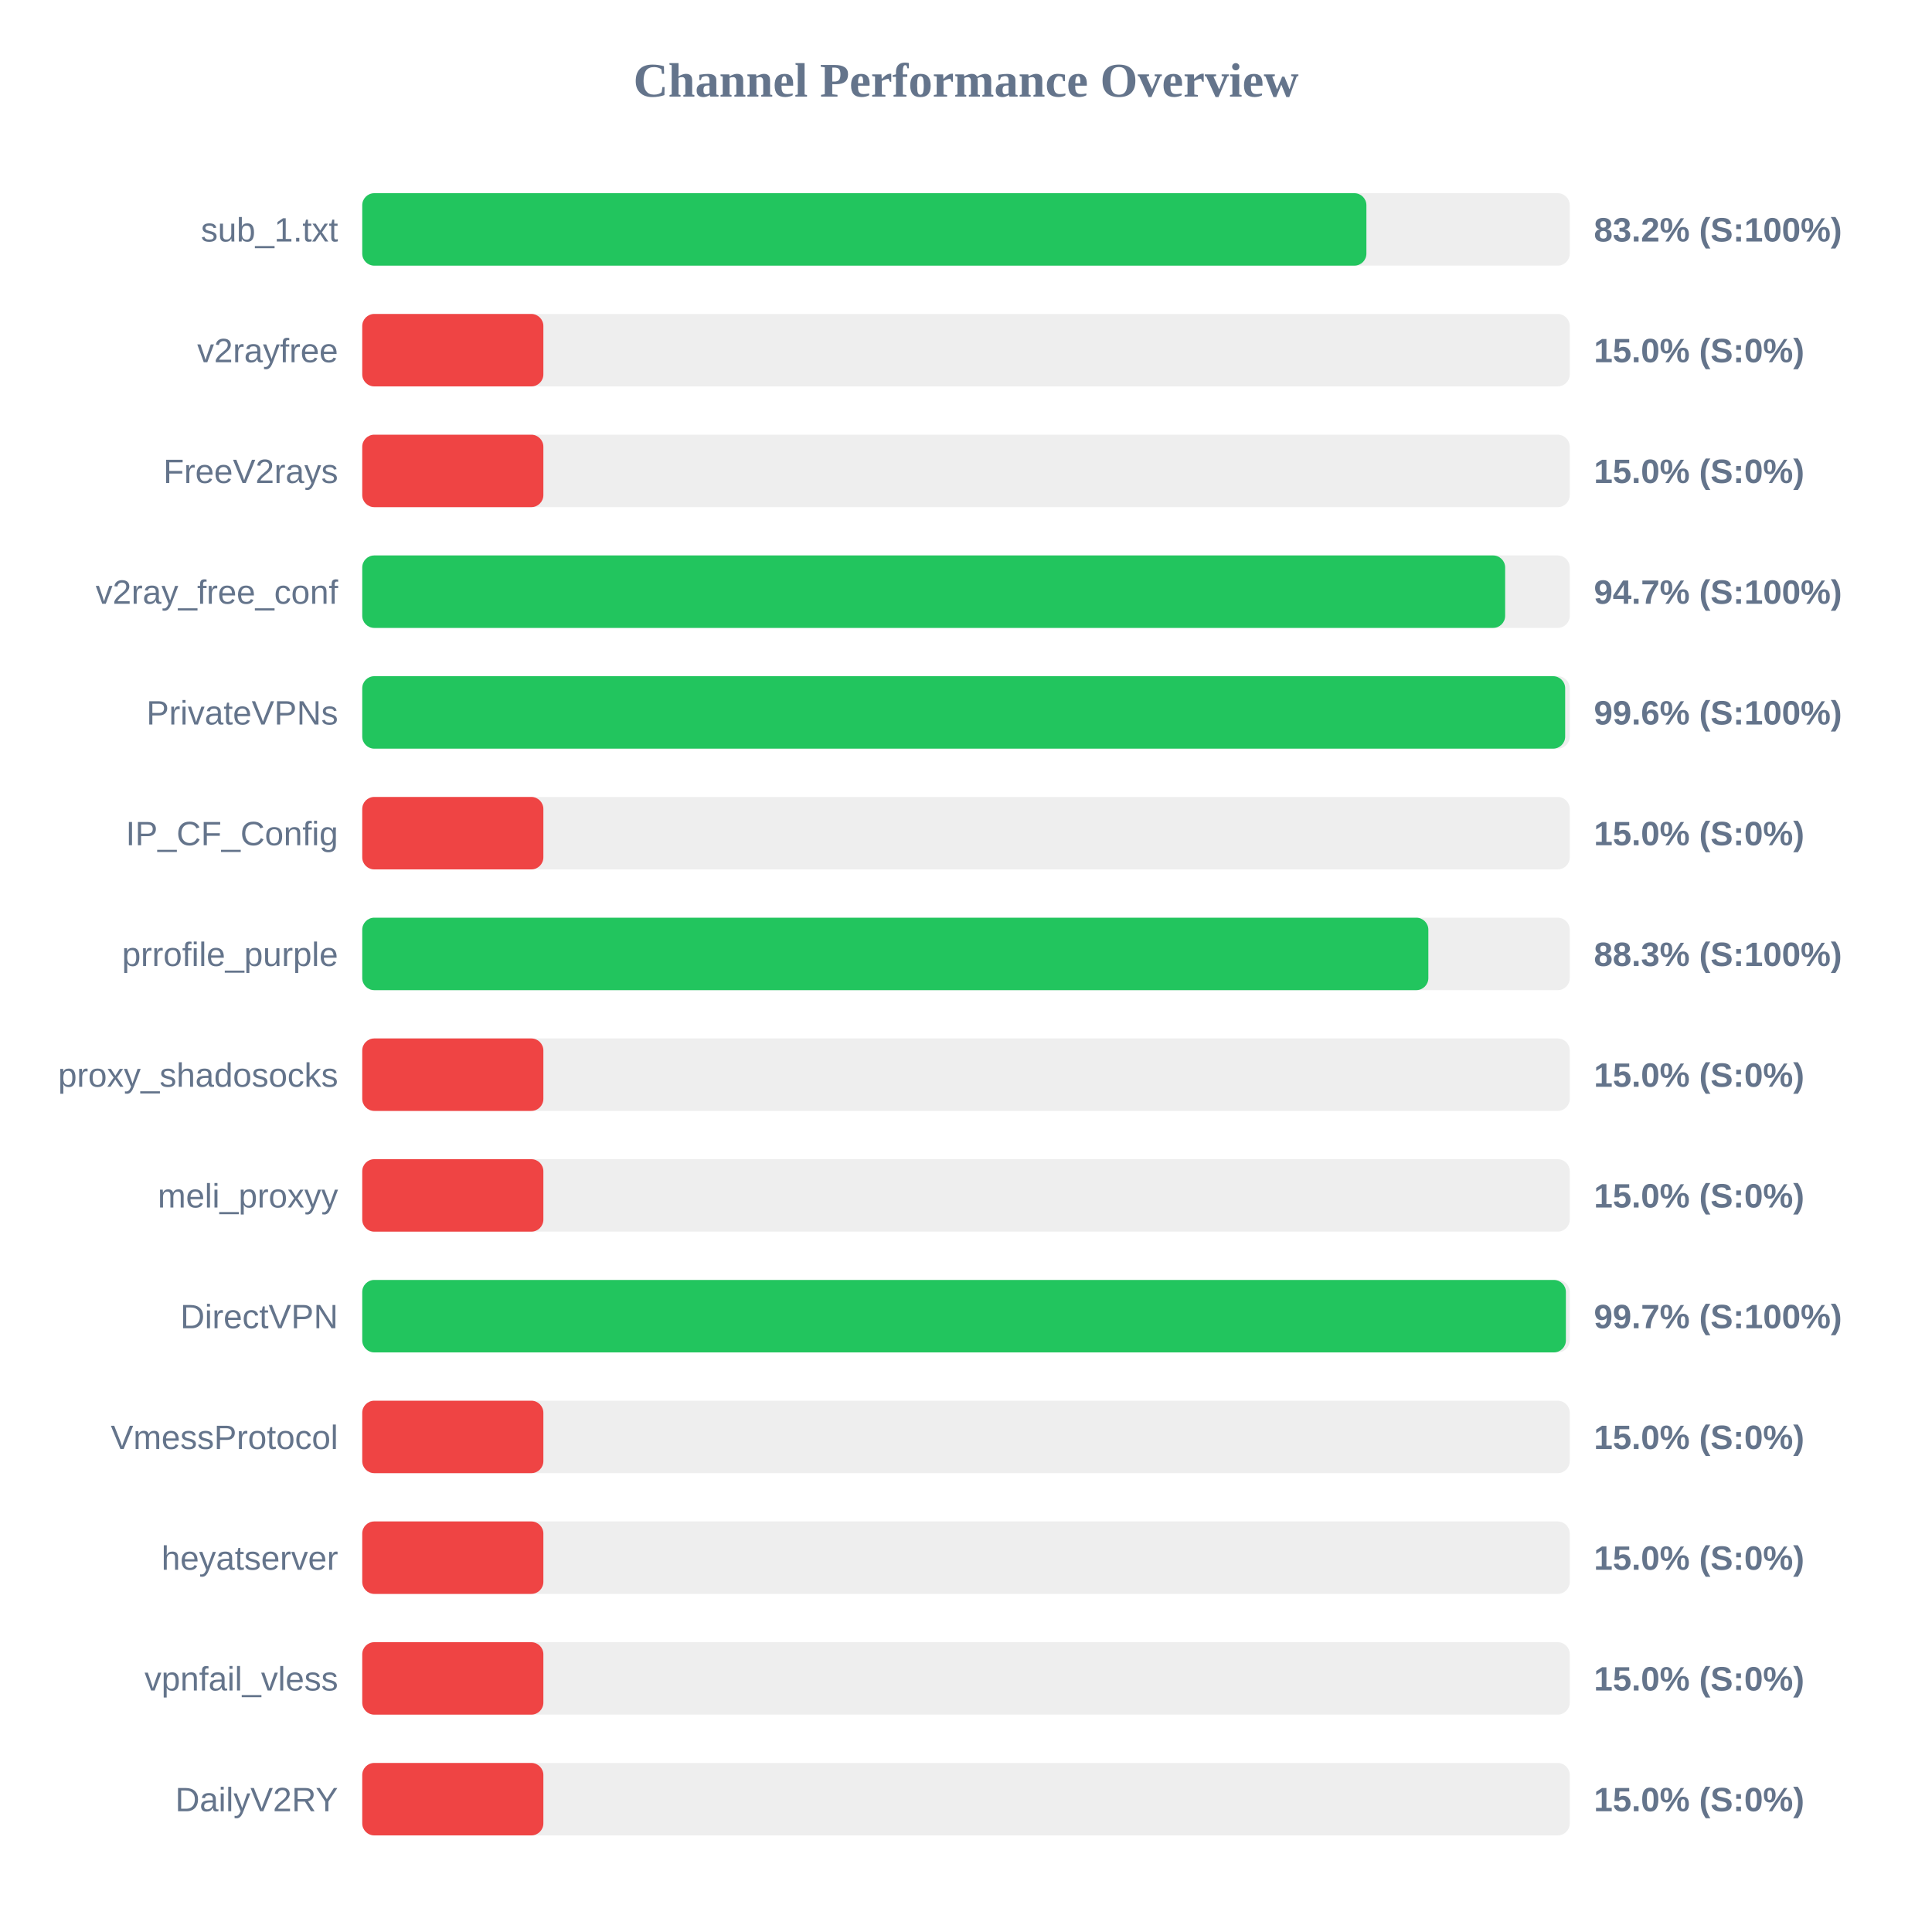
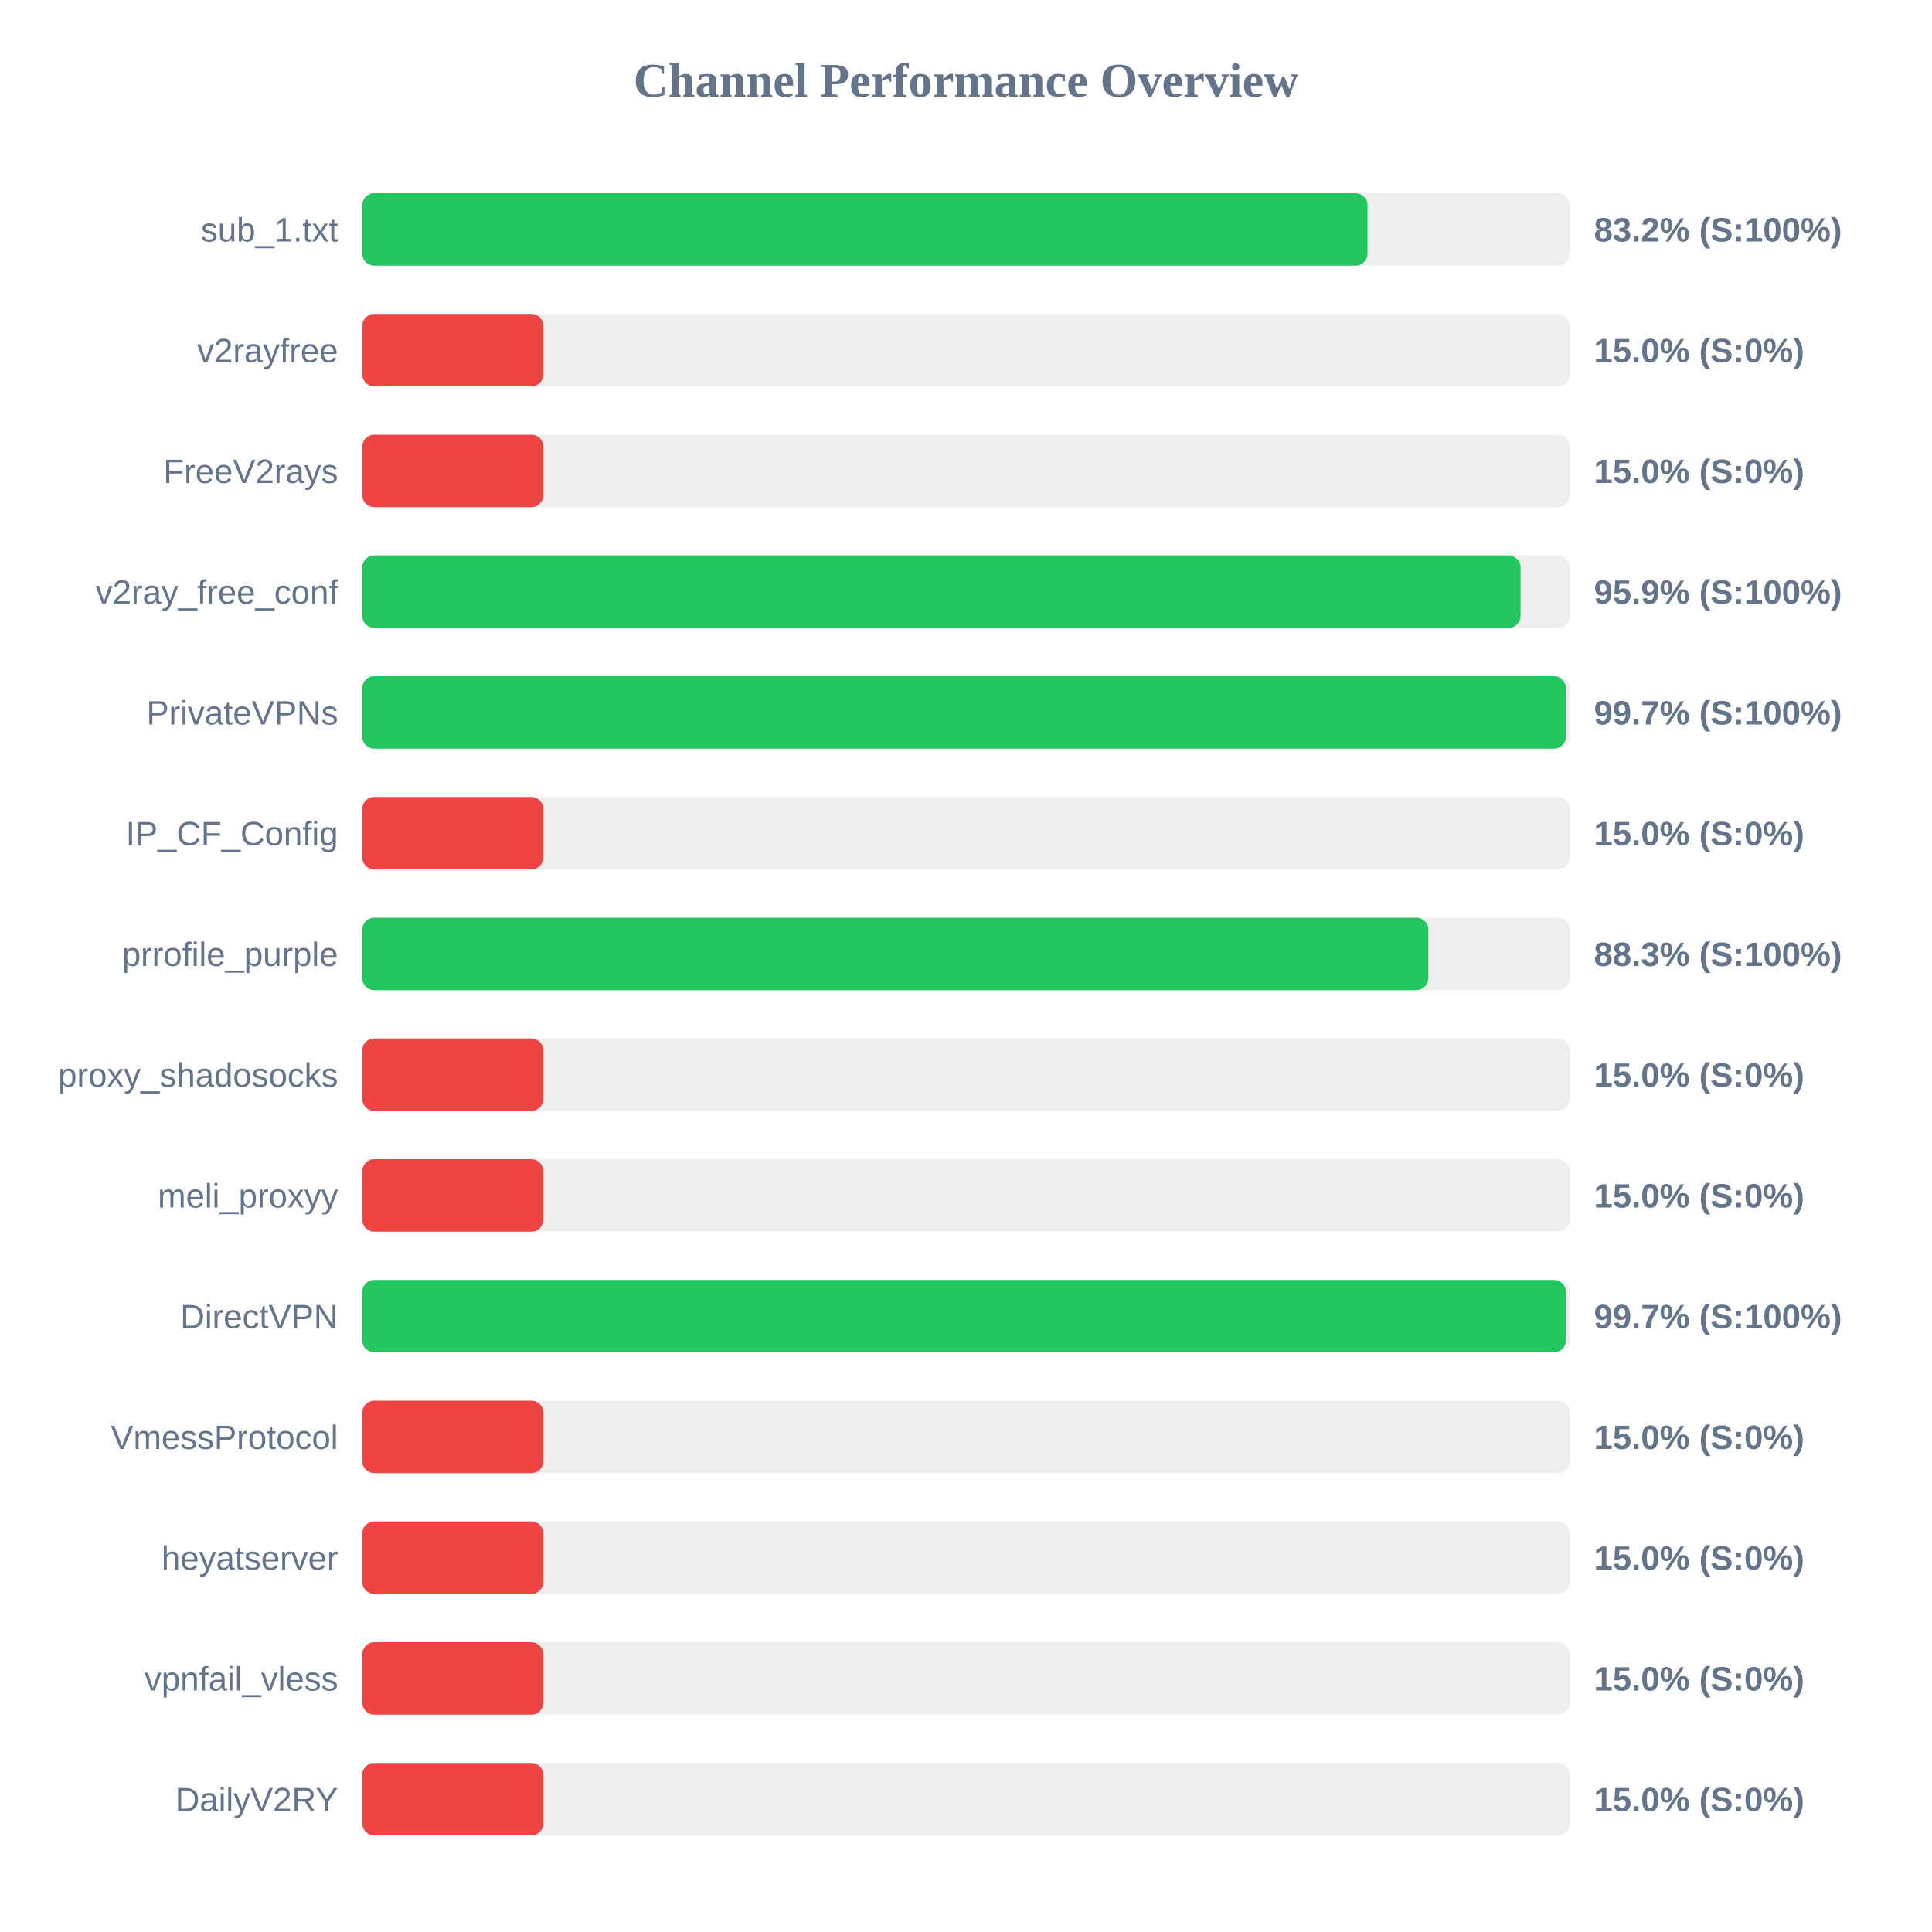
<svg xmlns="http://www.w3.org/2000/svg" width="800" height="800" version="1.1">
  <style>
        .row { font: 14px Arial; fill: #64748b; }
        .score { font: bold 14px Arial; fill: #64748b; }
    </style>
  <text x="400" y="40" text-anchor="middle" font-size="20px" font-weight="bold" fill="#64748b">Channel Performance Overview</text>
  <rect x="150" y="80" width="500" height="30" fill="#eee" rx="5" />
-   <rect x="150" y="80" width="415.8" height="30" fill="#22c55e" rx="5" />
+   <rect x="150" y="80" width="416.25" height="30" fill="#22c55e" rx="5" />
  <text x="140" y="100" text-anchor="end" class="row">sub_1.txt</text>
  <text x="660" y="100" text-anchor="start" class="score">83.2% (S:100%)</text>
  <rect x="150" y="130" width="500" height="30" fill="#eee" rx="5" />
  <rect x="150" y="130" width="75.0" height="30" fill="#ef4444" rx="5" />
  <text x="140" y="150" text-anchor="end" class="row">v2rayfree</text>
  <text x="660" y="150" text-anchor="start" class="score">15.0% (S:0%)</text>
  <rect x="150" y="180" width="500" height="30" fill="#eee" rx="5" />
  <rect x="150" y="180" width="75.0" height="30" fill="#ef4444" rx="5" />
  <text x="140" y="200" text-anchor="end" class="row">FreeV2rays</text>
  <text x="660" y="200" text-anchor="start" class="score">15.0% (S:0%)</text>
  <rect x="150" y="230" width="500" height="30" fill="#eee" rx="5" />
-   <rect x="150" y="230" width="473.25" height="30" fill="#22c55e" rx="5" />
+   <rect x="150" y="230" width="479.65" height="30" fill="#22c55e" rx="5" />
  <text x="140" y="250" text-anchor="end" class="row">v2ray_free_conf</text>
-   <text x="660" y="250" text-anchor="start" class="score">94.7% (S:100%)</text>
+   <text x="660" y="250" text-anchor="start" class="score">95.9% (S:100%)</text>
  <rect x="150" y="280" width="500" height="30" fill="#eee" rx="5" />
-   <rect x="150" y="280" width="498.1" height="30" fill="#22c55e" rx="5" />
+   <rect x="150" y="280" width="498.4" height="30" fill="#22c55e" rx="5" />
  <text x="140" y="300" text-anchor="end" class="row">PrivateVPNs</text>
-   <text x="660" y="300" text-anchor="start" class="score">99.6% (S:100%)</text>
+   <text x="660" y="300" text-anchor="start" class="score">99.7% (S:100%)</text>
  <rect x="150" y="330" width="500" height="30" fill="#eee" rx="5" />
  <rect x="150" y="330" width="75.0" height="30" fill="#ef4444" rx="5" />
  <text x="140" y="350" text-anchor="end" class="row">IP_CF_Config</text>
  <text x="660" y="350" text-anchor="start" class="score">15.0% (S:0%)</text>
  <rect x="150" y="380" width="500" height="30" fill="#eee" rx="5" />
  <rect x="150" y="380" width="441.45" height="30" fill="#22c55e" rx="5" />
  <text x="140" y="400" text-anchor="end" class="row">prrofile_purple</text>
  <text x="660" y="400" text-anchor="start" class="score">88.3% (S:100%)</text>
  <rect x="150" y="430" width="500" height="30" fill="#eee" rx="5" />
  <rect x="150" y="430" width="75.0" height="30" fill="#ef4444" rx="5" />
  <text x="140" y="450" text-anchor="end" class="row">proxy_shadosocks</text>
  <text x="660" y="450" text-anchor="start" class="score">15.0% (S:0%)</text>
  <rect x="150" y="480" width="500" height="30" fill="#eee" rx="5" />
  <rect x="150" y="480" width="75.0" height="30" fill="#ef4444" rx="5" />
  <text x="140" y="500" text-anchor="end" class="row">meli_proxyy</text>
  <text x="660" y="500" text-anchor="start" class="score">15.0% (S:0%)</text>
  <rect x="150" y="530" width="500" height="30" fill="#eee" rx="5" />
  <rect x="150" y="530" width="498.4" height="30" fill="#22c55e" rx="5" />
  <text x="140" y="550" text-anchor="end" class="row">DirectVPN</text>
  <text x="660" y="550" text-anchor="start" class="score">99.7% (S:100%)</text>
  <rect x="150" y="580" width="500" height="30" fill="#eee" rx="5" />
  <rect x="150" y="580" width="75.0" height="30" fill="#ef4444" rx="5" />
  <text x="140" y="600" text-anchor="end" class="row">VmessProtocol</text>
  <text x="660" y="600" text-anchor="start" class="score">15.0% (S:0%)</text>
  <rect x="150" y="630" width="500" height="30" fill="#eee" rx="5" />
  <rect x="150" y="630" width="75.0" height="30" fill="#ef4444" rx="5" />
  <text x="140" y="650" text-anchor="end" class="row">heyatserver</text>
  <text x="660" y="650" text-anchor="start" class="score">15.0% (S:0%)</text>
  <rect x="150" y="680" width="500" height="30" fill="#eee" rx="5" />
  <rect x="150" y="680" width="75.0" height="30" fill="#ef4444" rx="5" />
  <text x="140" y="700" text-anchor="end" class="row">vpnfail_vless</text>
  <text x="660" y="700" text-anchor="start" class="score">15.0% (S:0%)</text>
  <rect x="150" y="730" width="500" height="30" fill="#eee" rx="5" />
  <rect x="150" y="730" width="75.0" height="30" fill="#ef4444" rx="5" />
  <text x="140" y="750" text-anchor="end" class="row">DailyV2RY</text>
  <text x="660" y="750" text-anchor="start" class="score">15.0% (S:0%)</text>
</svg>
